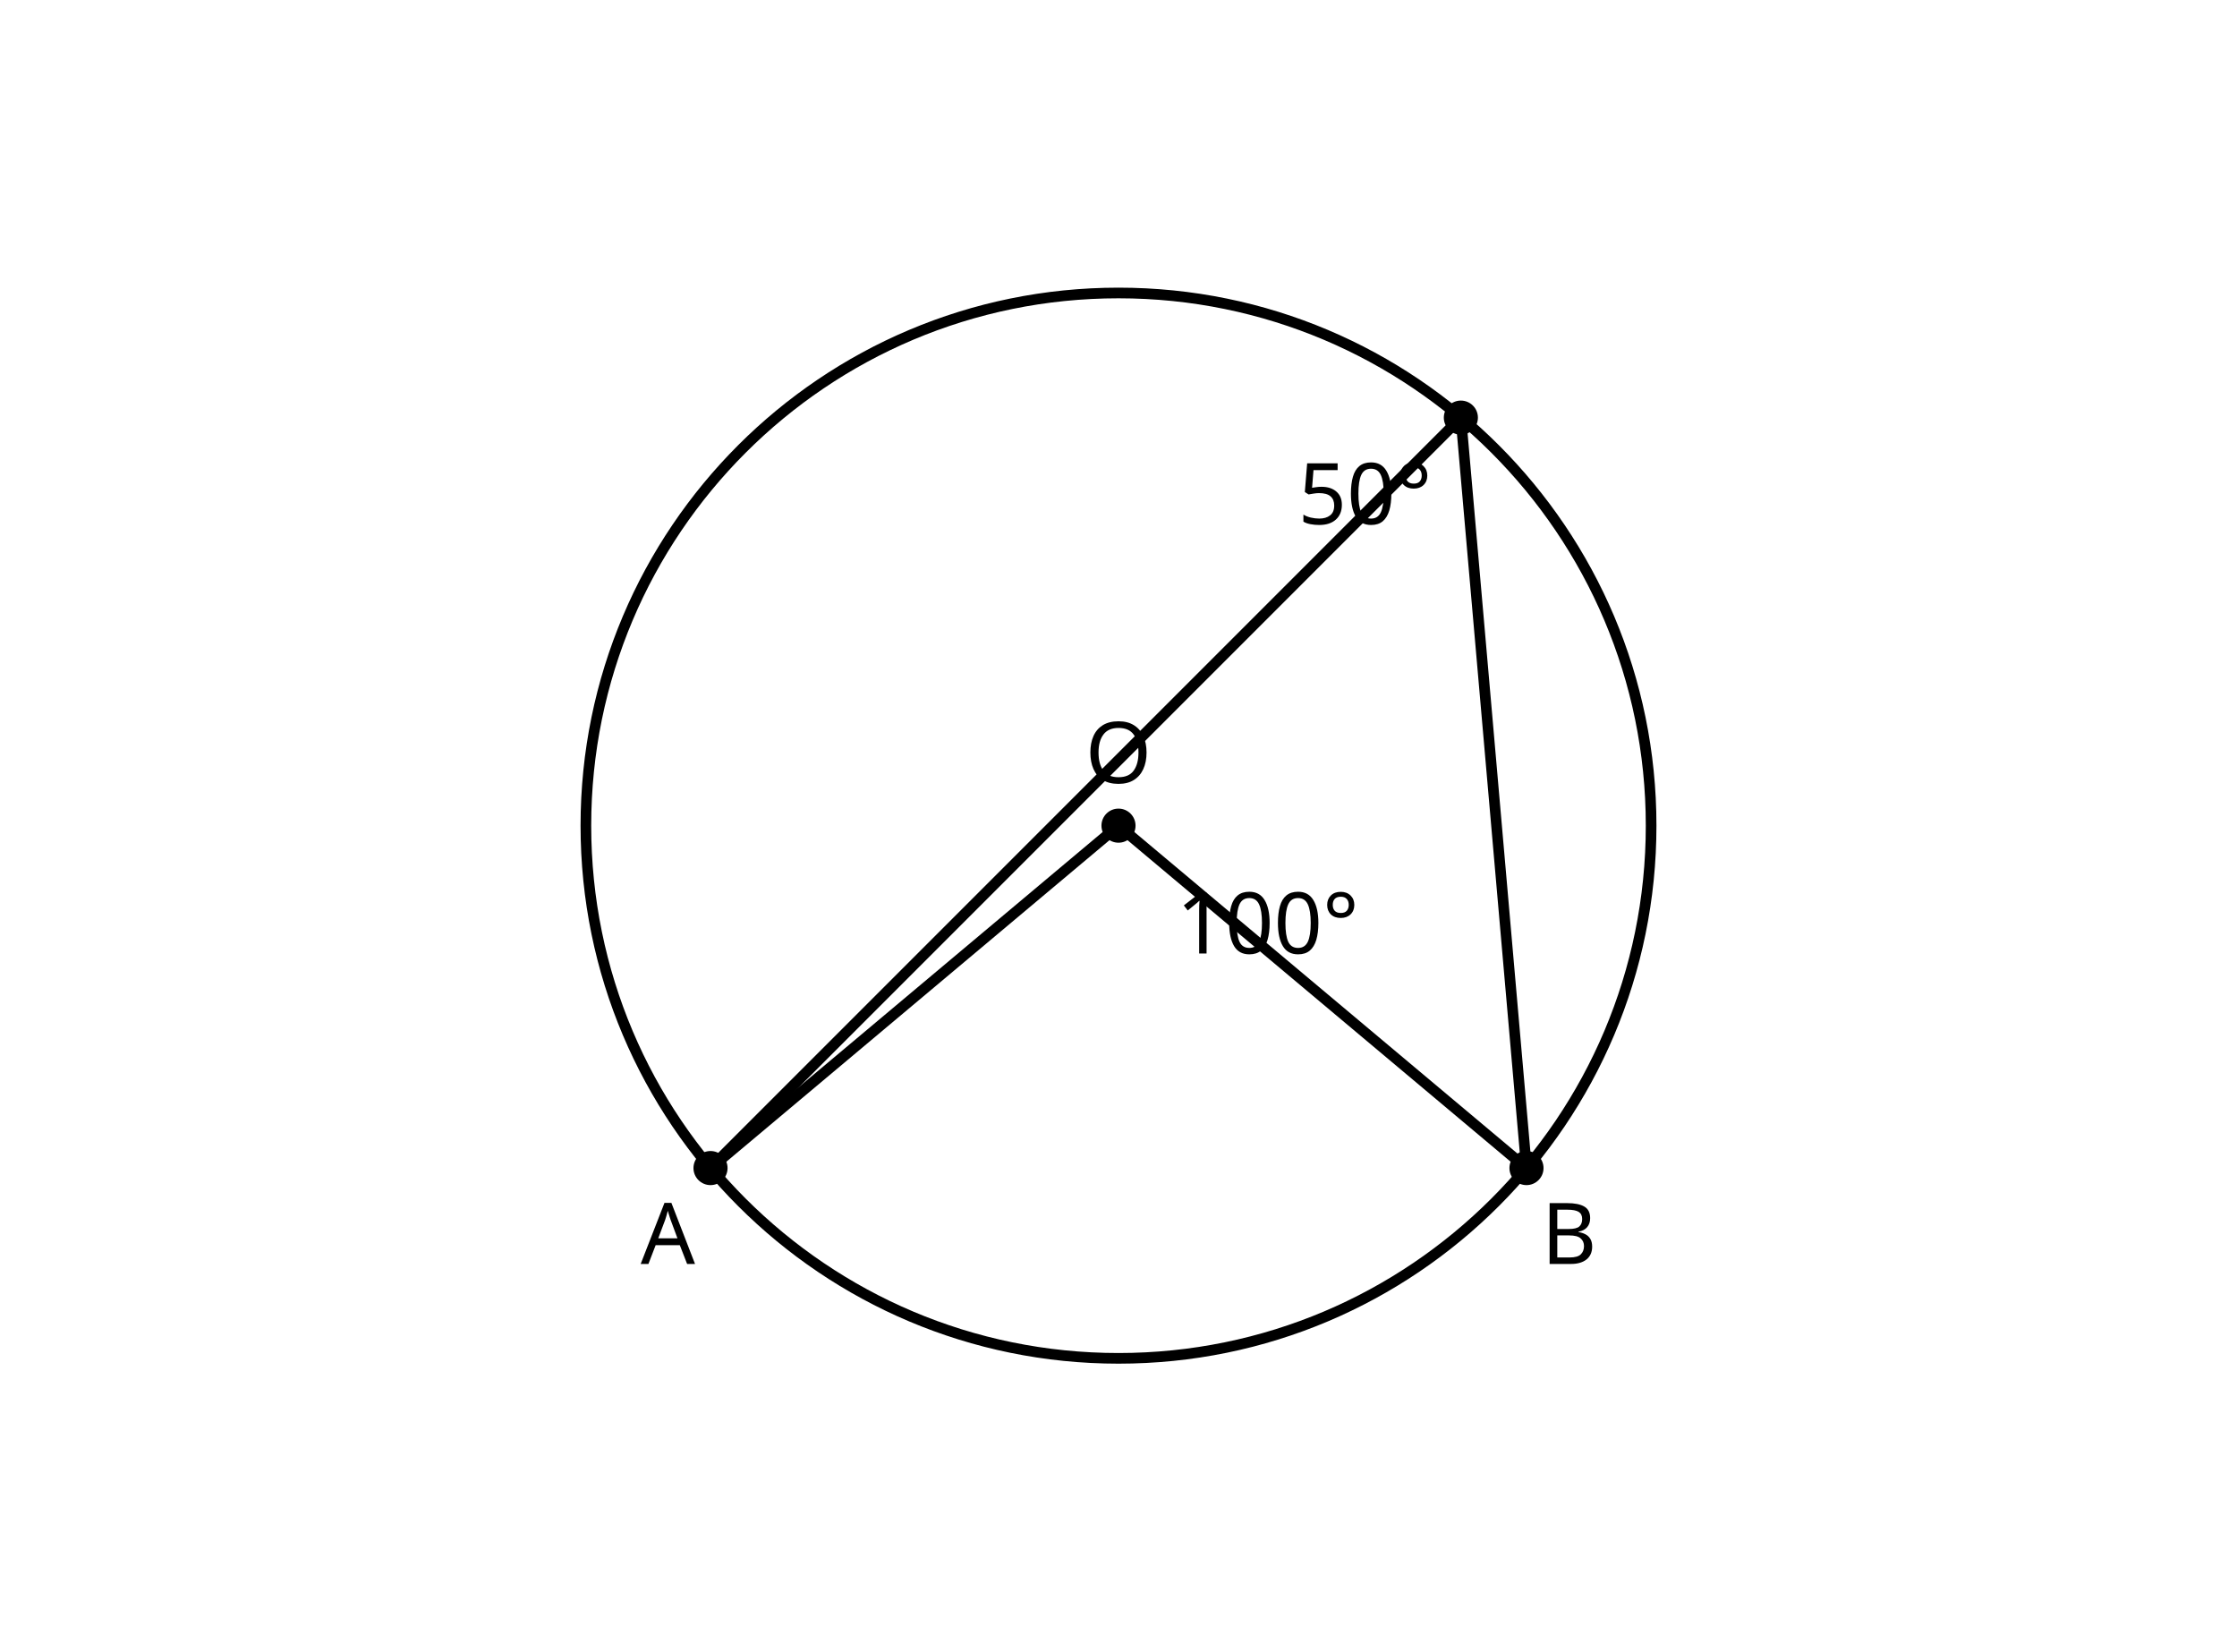
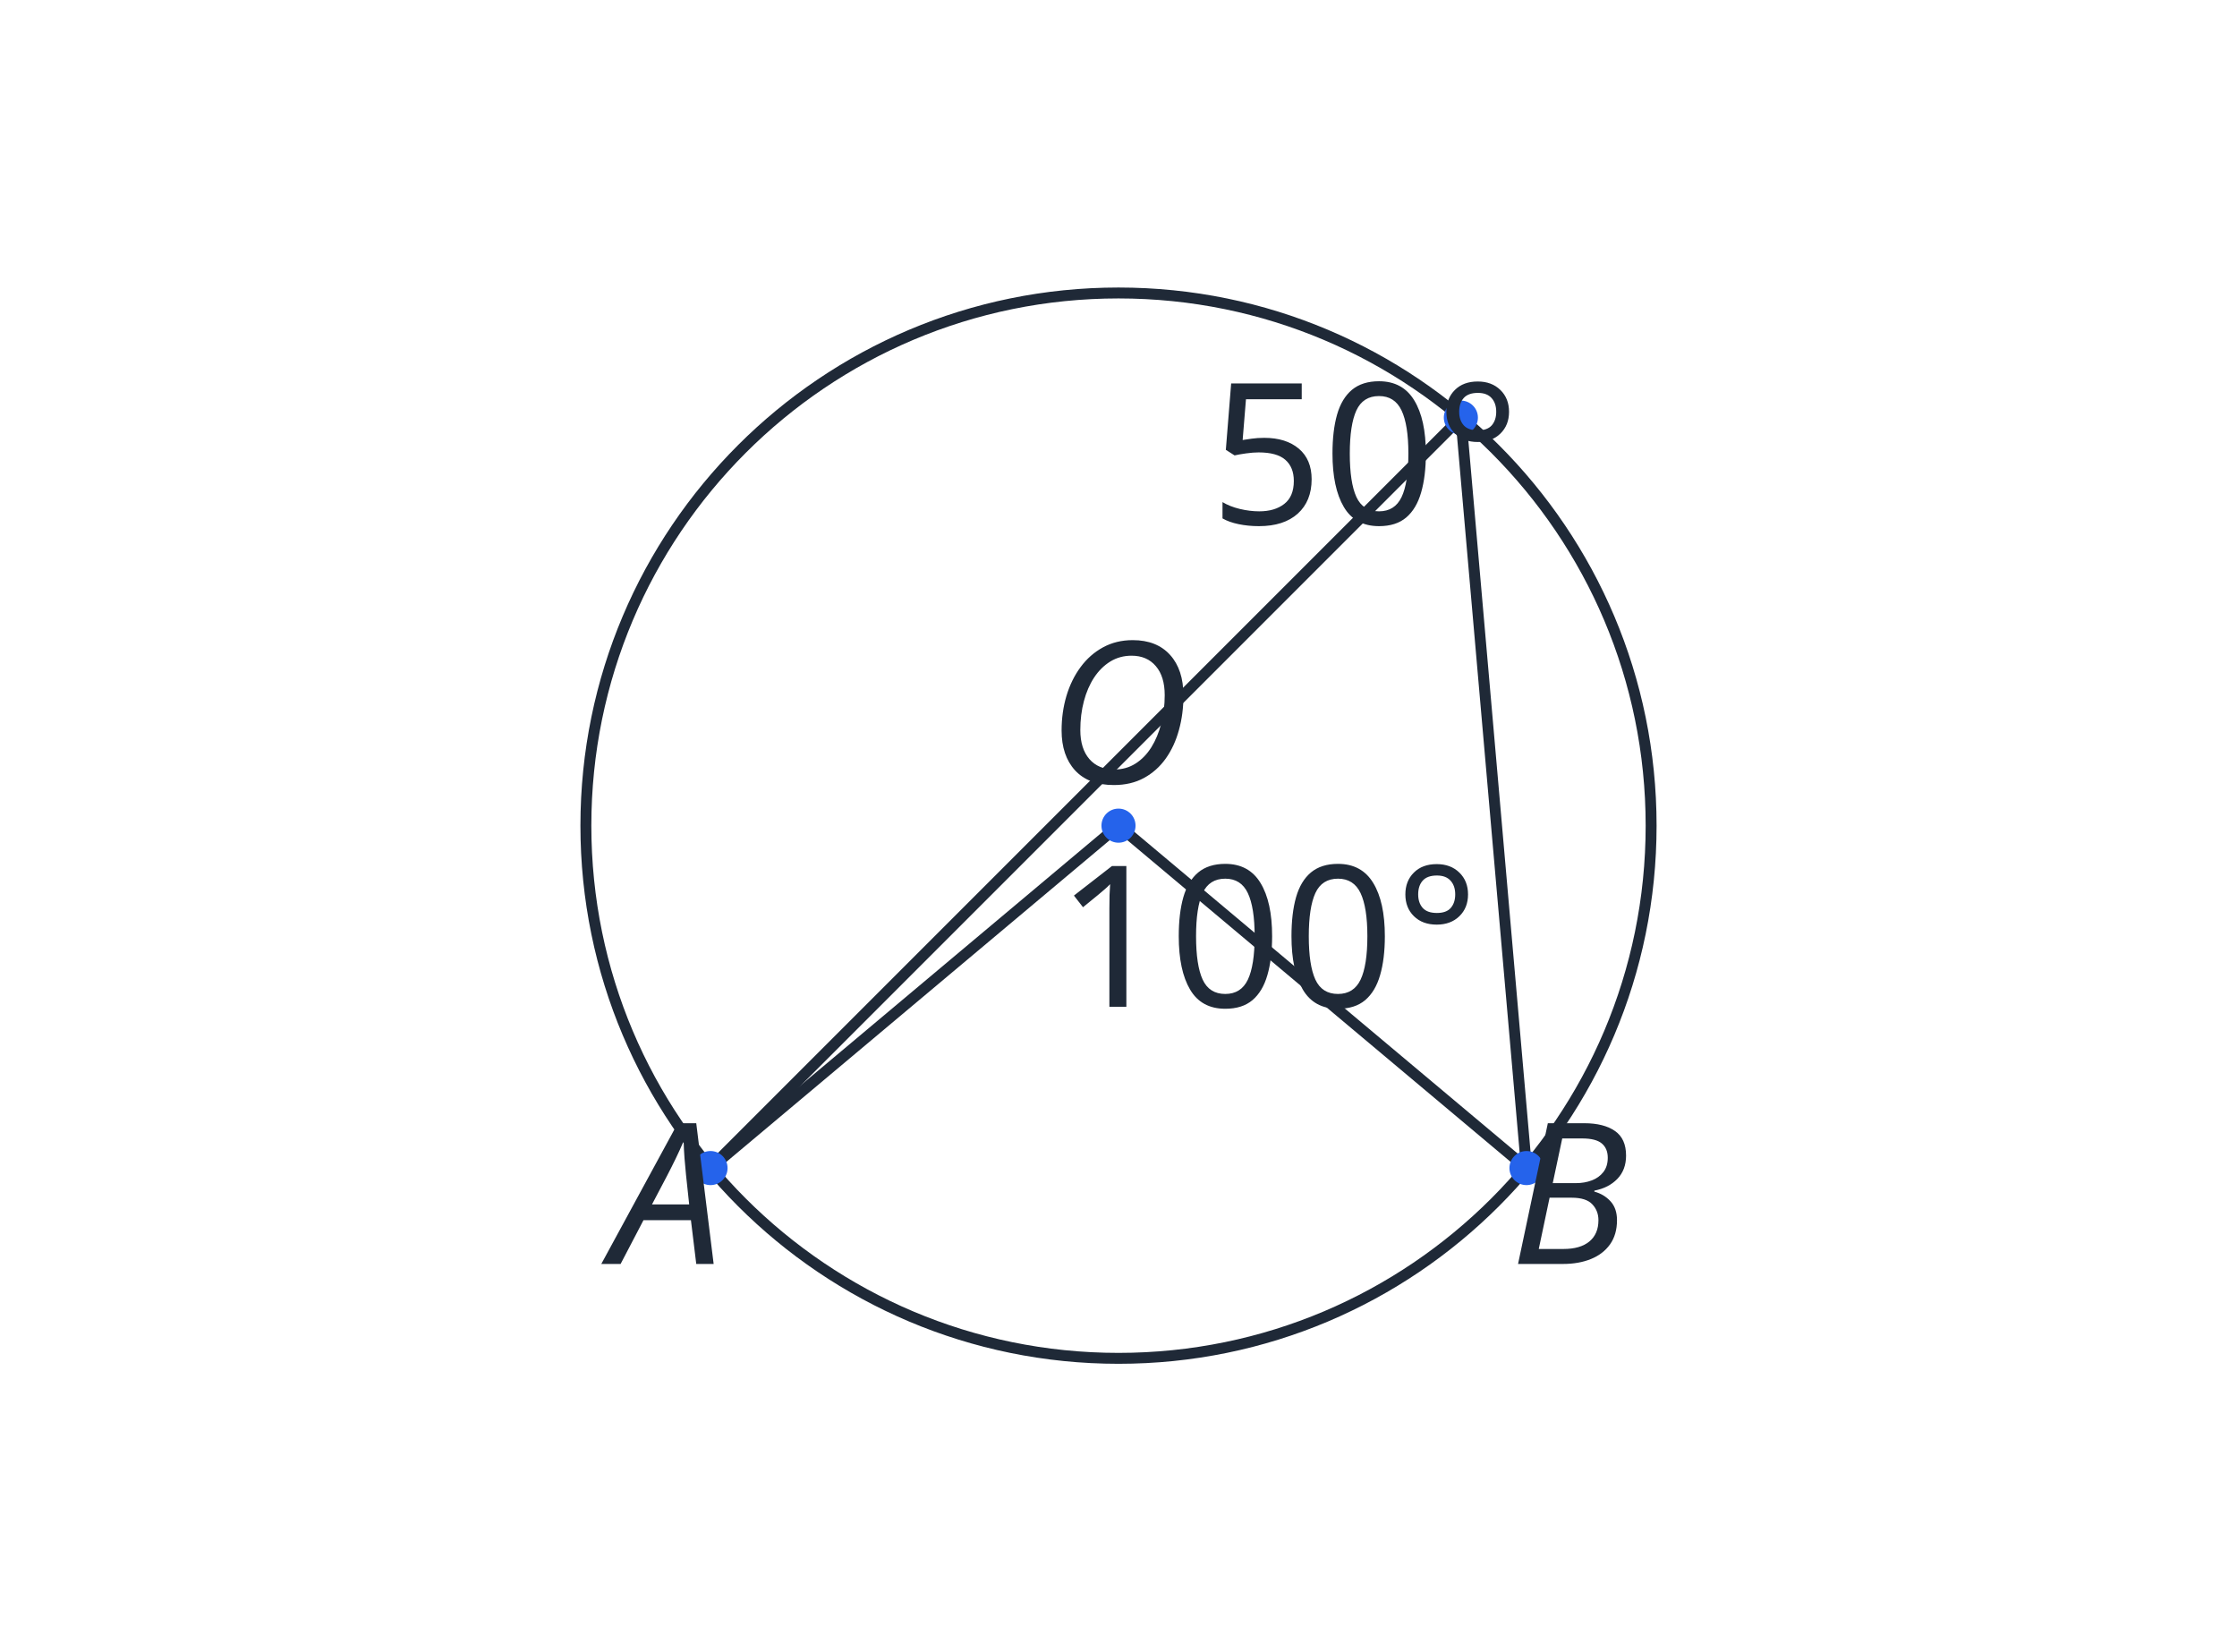
- <svg xmlns="http://www.w3.org/2000/svg" viewBox="0 0 420 310" role="img" aria-label="같은 호의 원주각 50도와 중심각 100도">
-   <style>.g{fill:none;stroke:currentColor;stroke-width:2;stroke-linecap:round;stroke-linejoin:round}.aux{fill:none;stroke:currentColor;stroke-width:1.5;stroke-dasharray:5 5}.hi{fill:none;stroke:currentColor;stroke-width:3}.dot{fill:currentColor}.txt{font:16px sans-serif;fill:currentColor}.small{font:14px sans-serif;fill:currentColor}</style>
+ <svg xmlns="http://www.w3.org/2000/svg" viewBox="0 0 420 310" role="img" aria-label="같은 호의 원주각 50도와 중심각 100도" data-publication-style-version="AP_M3_PUBLICATION_2026_10_04" style="color:#1f2937">
+   <style>.g{fill:none;stroke:currentColor;stroke-width:2.05;stroke-linecap:round;stroke-linejoin:round}.aux{fill:none;stroke:currentColor;stroke-width:1.35;stroke-dasharray:5 5}.hi{fill:none;stroke:currentColor;stroke-width:2.6}.dot{fill:currentColor}.txt{font:16px sans-serif;fill:currentColor}.small{font:14px sans-serif;fill:currentColor}</style>
  <circle class="g" cx="210.00" cy="155.00" r="100.00" />
  <line class="g" x1="210.00" y1="155.00" x2="133.40" y2="219.28" />
  <line class="g" x1="210.00" y1="155.00" x2="286.60" y2="219.28" />
  <line class="g" x1="274.28" y1="78.40" x2="133.40" y2="219.28" />
  <line class="g" x1="274.28" y1="78.40" x2="286.60" y2="219.28" />
  <circle class="dot" cx="210.00" cy="155.00" r="3.2" />
  <circle class="dot" cx="133.40" cy="219.28" r="3.2" />
  <circle class="dot" cx="286.60" cy="219.28" r="3.2" />
  <circle class="dot" cx="274.28" cy="78.40" r="3.2" />
-   <text class="txt" x="210.00" y="147.00" text-anchor="middle">O</text>
-   <text class="txt" x="256.28" y="98.40" text-anchor="middle">50°</text>
-   <text class="txt" x="238.00" y="179.00" text-anchor="middle">100°</text>
-   <text class="txt" x="125.40" y="237.28" text-anchor="middle">A</text>
-   <text class="txt" x="294.60" y="237.28" text-anchor="middle">B</text>
+   <text class="txt ap-pub-label ap-pub-math ap-pub-variable" x="210.00" y="147.00" text-anchor="middle" data-publication-font-role="MATH_VARIABLE" data-publication-tone="neutral">O</text>
+   <text class="txt ap-pub-label ap-pub-math ap-pub-numeric" x="256.28" y="98.40" text-anchor="middle" data-publication-font-role="MATH_VALUE" data-publication-tone="neutral">50°</text>
+   <text class="txt ap-pub-label ap-pub-math ap-pub-numeric" x="238" y="189" text-anchor="middle" data-publication-font-role="MATH_VALUE" data-publication-tone="neutral" data-layout-normalized="mobile-label-clearance">100°</text>
+   <text class="txt ap-pub-label ap-pub-math ap-pub-variable" x="125.40" y="237.28" text-anchor="middle" data-publication-font-role="MATH_VARIABLE" data-publication-tone="neutral">A</text>
+   <text class="txt ap-pub-label ap-pub-math ap-pub-variable" x="294.60" y="237.28" text-anchor="middle" data-publication-font-role="MATH_VARIABLE" data-publication-tone="neutral">B</text>
+   <style id="apmath-publication-style">
+ :root{color:#1f2937}
+ text.ap-pub-label{font-size:37px!important;font-weight:500!important;fill:#1f2937!important;stroke:none!important;font-kerning:normal}
+ text.ap-pub-text{font-family:"Noto Sans KR", "Pretendard", "Apple SD Gothic Neo", "Malgun Gothic", Arial, sans-serif!important;font-style:normal!important}
+ text.ap-pub-math{font-family:"STIX Two Math", "Cambria Math", "Times New Roman", serif!important;font-style:normal!important}
+ text.ap-pub-variable{font-style:italic!important}
+ text.ap-pub-strong{font-weight:650!important}
+ text.ap-pub-title{font-size:44px!important;font-weight:700!important;fill:#1f2937!important}
+ text.ap-pub-label[data-publication-tone="teal"]{fill:#0f766e!important}
+ text.ap-pub-label[data-publication-tone="blue"]{fill:#2563eb!important}
+ text.ap-pub-label[data-publication-tone="warm"]{fill:#d97706!important}
+ .g,.main{stroke:#1f2937!important;stroke-width:2.05px!important}
+ .aux,.guide{stroke:#94a3b8!important;stroke-width:1.35px!important;stroke-dasharray:5 4}
+ .hi,.accent{stroke:#2563eb!important;stroke-width:2.6px!important}
+ .dot{fill:#2563eb!important}
+ line,path,polyline,polygon,circle,ellipse{stroke-linecap:round;stroke-linejoin:round}
+ @media print{text.ap-pub-label{font-size:17px!important}text.ap-pub-title{font-size:21px!important}}
+ </style>
</svg>
